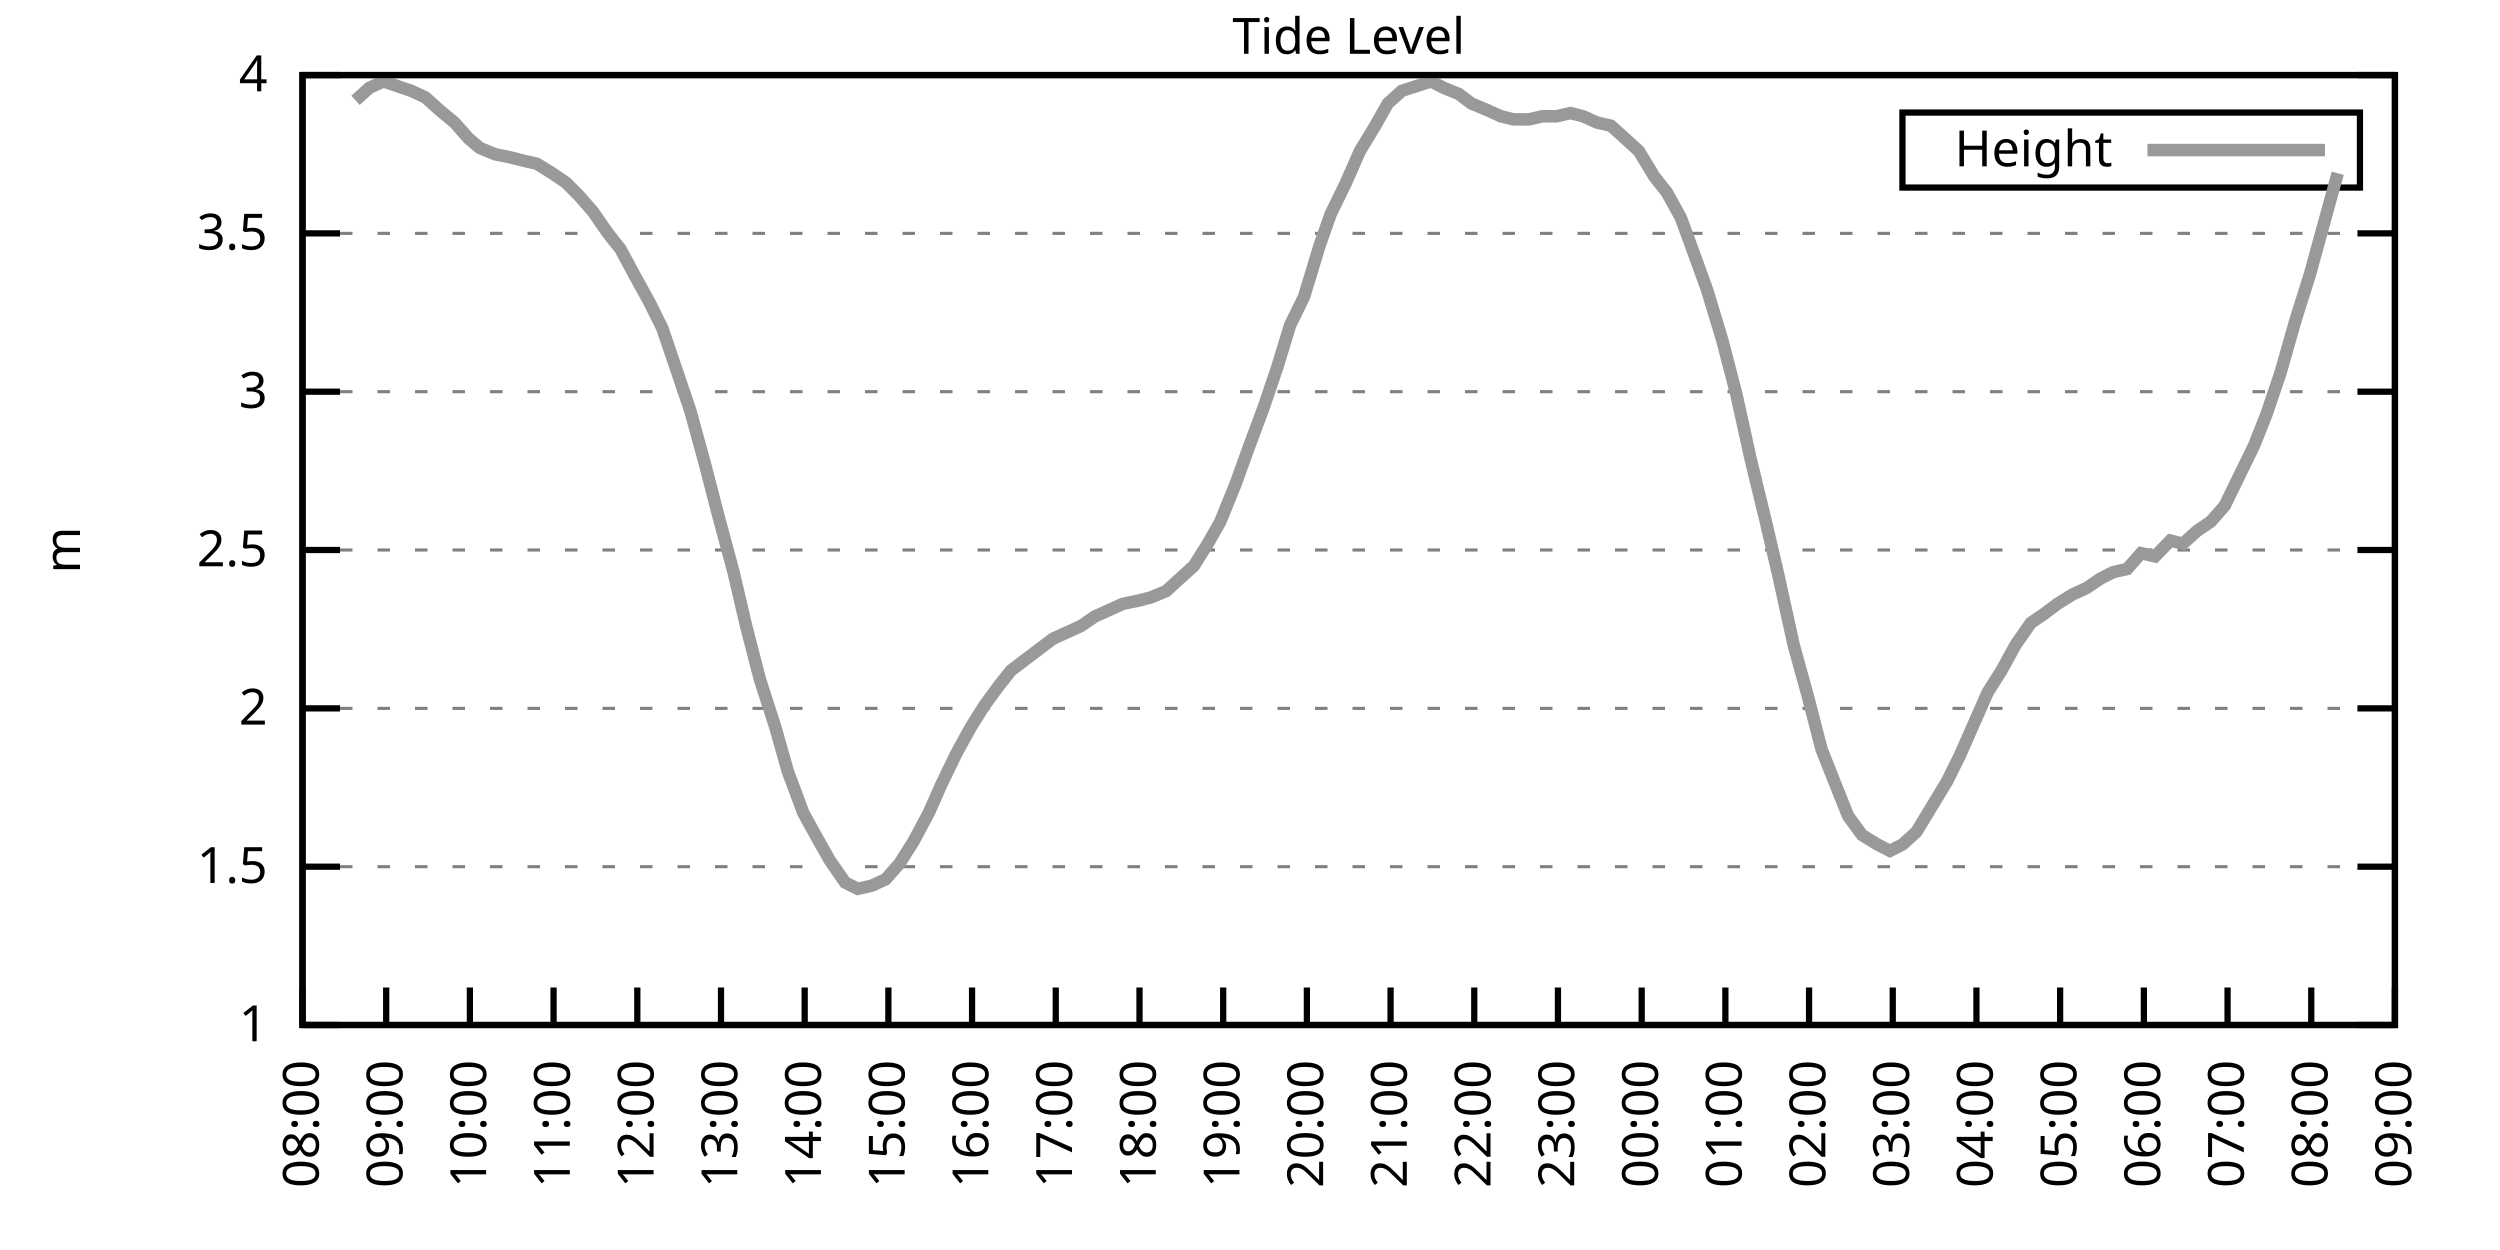
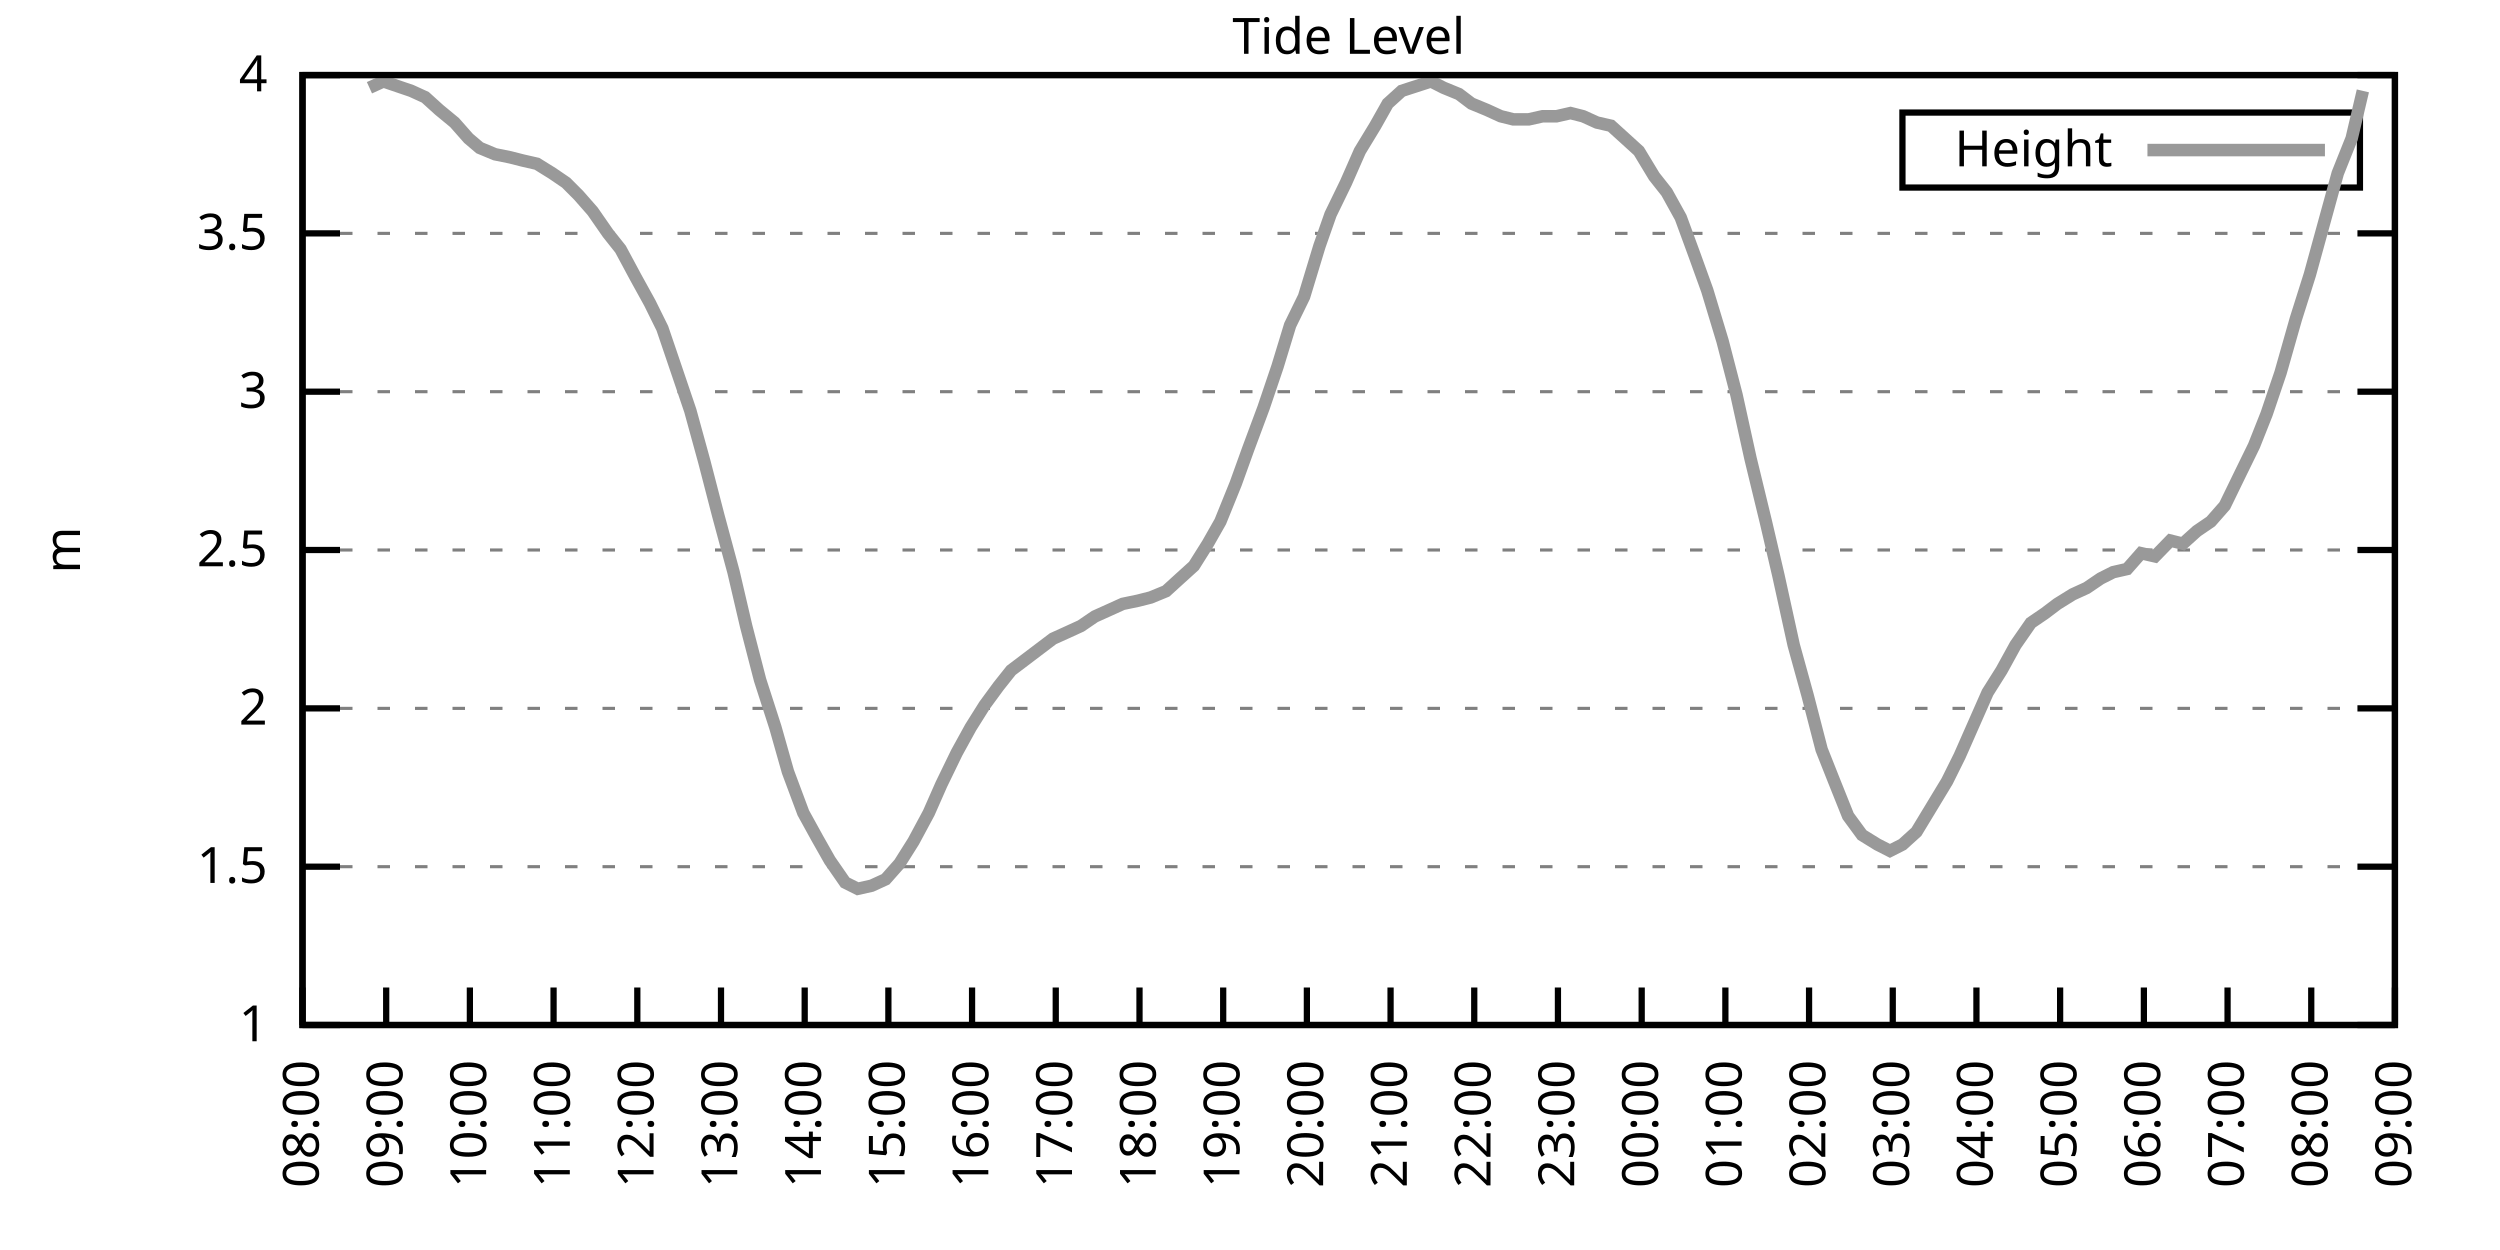
<svg xmlns="http://www.w3.org/2000/svg" xmlns:xlink="http://www.w3.org/1999/xlink" width="400" height="200" viewBox="0 0 400 200">
  <g id="gnuplot_canvas">
    <rect x="0" y="0" width="400" height="200" fill="none" />
    <defs>
      <circle id="gpDot" r="0.5" stroke-width="0.5" stroke="currentColor" />
      <path id="gpPt0" stroke-width="0.333" stroke="currentColor" d="M-1,0 h2 M0,-1 v2" />
      <path id="gpPt1" stroke-width="0.333" stroke="currentColor" d="M-1,-1 L1,1 M1,-1 L-1,1" />
      <path id="gpPt2" stroke-width="0.333" stroke="currentColor" d="M-1,0 L1,0 M0,-1 L0,1 M-1,-1 L1,1 M-1,1 L1,-1" />
      <rect id="gpPt3" stroke-width="0.333" stroke="currentColor" x="-1" y="-1" width="2" height="2" />
      <rect id="gpPt4" stroke-width="0.333" stroke="currentColor" fill="currentColor" x="-1" y="-1" width="2" height="2" />
      <circle id="gpPt5" stroke-width="0.333" stroke="currentColor" cx="0" cy="0" r="1" />
      <use xlink:href="#gpPt5" id="gpPt6" fill="currentColor" stroke="none" />
      <path id="gpPt7" stroke-width="0.333" stroke="currentColor" d="M0,-1.33 L-1.33,0.67 L1.33,0.67 z" />
      <use xlink:href="#gpPt7" id="gpPt8" fill="currentColor" stroke="none" />
      <use xlink:href="#gpPt7" id="gpPt9" stroke="currentColor" transform="rotate(180)" />
      <use xlink:href="#gpPt9" id="gpPt10" fill="currentColor" stroke="none" />
      <use xlink:href="#gpPt3" id="gpPt11" stroke="currentColor" transform="rotate(45)" />
      <use xlink:href="#gpPt11" id="gpPt12" fill="currentColor" stroke="none" />
      <path id="gpPt13" stroke-width="0.333" stroke="currentColor" d="M0,1.330 L1.265,0.411 L0.782,-1.067 L-0.782,-1.076 L-1.265,0.411 z" />
      <use xlink:href="#gpPt13" id="gpPt14" fill="currentColor" stroke="none" />
      <filter id="textbox" filterUnits="objectBoundingBox" x="0" y="0" height="1" width="1">
        <feFlood flood-color="white" flood-opacity="1" result="bgnd" />
        <feComposite in="SourceGraphic" in2="bgnd" operator="atop" />
      </filter>
      <filter id="greybox" filterUnits="objectBoundingBox" x="0" y="0" height="1" width="1">
        <feFlood flood-color="lightgrey" flood-opacity="1" result="grey" />
        <feComposite in="SourceGraphic" in2="grey" operator="atop" />
      </filter>
    </defs>
    <g fill="none" color="white" stroke="currentColor" stroke-width="1.00" stroke-linecap="butt" stroke-linejoin="miter">
</g>
    <g fill="none" color="black" stroke="currentColor" stroke-width="1.00" stroke-linecap="butt" stroke-linejoin="miter">
      <g stroke="none" shape-rendering="crispEdges">
        <polygon fill="rgb(255, 255, 255)" points="48.40,164.00 383.18,164.00 383.18,12.02 48.40,12.02 " />
      </g>
    </g>
    <g fill="none" color="black" stroke="currentColor" stroke-width="1.00" stroke-linecap="butt" stroke-linejoin="miter">
</g>
    <g fill="none" color="black" stroke="black" stroke-width="0.50" stroke-linecap="butt" stroke-linejoin="miter">
</g>
    <g fill="none" color="gray" stroke="currentColor" stroke-width="0.50" stroke-linecap="butt" stroke-linejoin="miter">
      <path stroke="gray" stroke-dasharray="2,4" class="gridline" d="M48.40,164.00 L383.19,164.00  " />
    </g>
    <g fill="none" color="gray" stroke="gray" stroke-width="1.00" stroke-linecap="butt" stroke-linejoin="miter">
</g>
    <g fill="none" color="black" stroke="currentColor" stroke-width="1.00" stroke-linecap="butt" stroke-linejoin="miter">
      <path stroke="black" d="M48.40,164.00 L54.40,164.00 M383.19,164.00 L377.19,164.00  " />
      <g transform="translate(42.80,166.60)" stroke="none" fill="black" font-family="Sans" font-size="8.00" text-anchor="end">
        <text>
          <tspan font-family="Sans"> 1</tspan>
        </text>
      </g>
    </g>
    <g fill="none" color="black" stroke="currentColor" stroke-width="1.00" stroke-linecap="butt" stroke-linejoin="miter">
</g>
    <g fill="none" color="black" stroke="black" stroke-width="0.50" stroke-linecap="butt" stroke-linejoin="miter">
</g>
    <g fill="none" color="gray" stroke="currentColor" stroke-width="0.50" stroke-linecap="butt" stroke-linejoin="miter">
      <path stroke="gray" stroke-dasharray="2,4" class="gridline" d="M48.40,138.67 L383.19,138.67  " />
    </g>
    <g fill="none" color="gray" stroke="gray" stroke-width="1.00" stroke-linecap="butt" stroke-linejoin="miter">
</g>
    <g fill="none" color="black" stroke="currentColor" stroke-width="1.00" stroke-linecap="butt" stroke-linejoin="miter">
      <path stroke="black" d="M48.40,138.67 L54.40,138.67 M383.19,138.67 L377.19,138.67  " />
      <g transform="translate(42.80,141.27)" stroke="none" fill="black" font-family="Sans" font-size="8.00" text-anchor="end">
        <text>
          <tspan font-family="Sans"> 1.5</tspan>
        </text>
      </g>
    </g>
    <g fill="none" color="black" stroke="currentColor" stroke-width="1.00" stroke-linecap="butt" stroke-linejoin="miter">
</g>
    <g fill="none" color="black" stroke="black" stroke-width="0.50" stroke-linecap="butt" stroke-linejoin="miter">
</g>
    <g fill="none" color="gray" stroke="currentColor" stroke-width="0.50" stroke-linecap="butt" stroke-linejoin="miter">
      <path stroke="gray" stroke-dasharray="2,4" class="gridline" d="M48.40,113.34 L383.19,113.34  " />
    </g>
    <g fill="none" color="gray" stroke="gray" stroke-width="1.00" stroke-linecap="butt" stroke-linejoin="miter">
</g>
    <g fill="none" color="black" stroke="currentColor" stroke-width="1.00" stroke-linecap="butt" stroke-linejoin="miter">
      <path stroke="black" d="M48.40,113.34 L54.40,113.34 M383.19,113.34 L377.19,113.34  " />
      <g transform="translate(42.80,115.94)" stroke="none" fill="black" font-family="Sans" font-size="8.00" text-anchor="end">
        <text>
          <tspan font-family="Sans"> 2</tspan>
        </text>
      </g>
    </g>
    <g fill="none" color="black" stroke="currentColor" stroke-width="1.00" stroke-linecap="butt" stroke-linejoin="miter">
</g>
    <g fill="none" color="black" stroke="black" stroke-width="0.50" stroke-linecap="butt" stroke-linejoin="miter">
</g>
    <g fill="none" color="gray" stroke="currentColor" stroke-width="0.50" stroke-linecap="butt" stroke-linejoin="miter">
      <path stroke="gray" stroke-dasharray="2,4" class="gridline" d="M48.40,88.00 L383.19,88.00  " />
    </g>
    <g fill="none" color="gray" stroke="gray" stroke-width="1.00" stroke-linecap="butt" stroke-linejoin="miter">
</g>
    <g fill="none" color="black" stroke="currentColor" stroke-width="1.00" stroke-linecap="butt" stroke-linejoin="miter">
      <path stroke="black" d="M48.40,88.00 L54.40,88.00 M383.19,88.00 L377.19,88.00  " />
      <g transform="translate(42.80,90.60)" stroke="none" fill="black" font-family="Sans" font-size="8.00" text-anchor="end">
        <text>
          <tspan font-family="Sans"> 2.5</tspan>
        </text>
      </g>
    </g>
    <g fill="none" color="black" stroke="currentColor" stroke-width="1.00" stroke-linecap="butt" stroke-linejoin="miter">
</g>
    <g fill="none" color="black" stroke="black" stroke-width="0.50" stroke-linecap="butt" stroke-linejoin="miter">
</g>
    <g fill="none" color="gray" stroke="currentColor" stroke-width="0.50" stroke-linecap="butt" stroke-linejoin="miter">
      <path stroke="gray" stroke-dasharray="2,4" class="gridline" d="M48.40,62.67 L383.19,62.67  " />
    </g>
    <g fill="none" color="gray" stroke="gray" stroke-width="1.00" stroke-linecap="butt" stroke-linejoin="miter">
</g>
    <g fill="none" color="black" stroke="currentColor" stroke-width="1.00" stroke-linecap="butt" stroke-linejoin="miter">
      <path stroke="black" d="M48.40,62.67 L54.40,62.67 M383.19,62.67 L377.19,62.67  " />
      <g transform="translate(42.80,65.27)" stroke="none" fill="black" font-family="Sans" font-size="8.00" text-anchor="end">
        <text>
          <tspan font-family="Sans"> 3</tspan>
        </text>
      </g>
    </g>
    <g fill="none" color="black" stroke="currentColor" stroke-width="1.00" stroke-linecap="butt" stroke-linejoin="miter">
</g>
    <g fill="none" color="black" stroke="black" stroke-width="0.50" stroke-linecap="butt" stroke-linejoin="miter">
</g>
    <g fill="none" color="gray" stroke="currentColor" stroke-width="0.50" stroke-linecap="butt" stroke-linejoin="miter">
      <path stroke="gray" stroke-dasharray="2,4" class="gridline" d="M48.40,37.34 L383.19,37.34  " />
    </g>
    <g fill="none" color="gray" stroke="gray" stroke-width="1.00" stroke-linecap="butt" stroke-linejoin="miter">
</g>
    <g fill="none" color="black" stroke="currentColor" stroke-width="1.00" stroke-linecap="butt" stroke-linejoin="miter">
      <path stroke="black" d="M48.40,37.34 L54.40,37.34 M383.19,37.34 L377.19,37.34  " />
      <g transform="translate(42.80,39.94)" stroke="none" fill="black" font-family="Sans" font-size="8.00" text-anchor="end">
        <text>
          <tspan font-family="Sans"> 3.5</tspan>
        </text>
      </g>
    </g>
    <g fill="none" color="black" stroke="currentColor" stroke-width="1.00" stroke-linecap="butt" stroke-linejoin="miter">
</g>
    <g fill="none" color="black" stroke="black" stroke-width="0.50" stroke-linecap="butt" stroke-linejoin="miter">
</g>
    <g fill="none" color="gray" stroke="currentColor" stroke-width="0.50" stroke-linecap="butt" stroke-linejoin="miter">
      <path stroke="gray" stroke-dasharray="2,4" class="gridline" d="M48.40,12.01 L383.19,12.01  " />
    </g>
    <g fill="none" color="gray" stroke="gray" stroke-width="1.00" stroke-linecap="butt" stroke-linejoin="miter">
</g>
    <g fill="none" color="black" stroke="currentColor" stroke-width="1.00" stroke-linecap="butt" stroke-linejoin="miter">
      <path stroke="black" d="M48.40,12.01 L54.40,12.01 M383.19,12.01 L377.19,12.01  " />
      <g transform="translate(42.80,14.61)" stroke="none" fill="black" font-family="Sans" font-size="8.00" text-anchor="end">
        <text>
          <tspan font-family="Sans"> 4</tspan>
        </text>
      </g>
    </g>
    <g fill="none" color="black" stroke="currentColor" stroke-width="1.00" stroke-linecap="butt" stroke-linejoin="miter">
      <path stroke="black" d="M48.40,164.00 L48.40,158.00  " />
      <g transform="translate(51.00,169.60) rotate(270.00)" stroke="none" fill="black" font-family="Sans" font-size="8.00" text-anchor="end">
        <text>
          <tspan font-family="Sans">08:00</tspan>
        </text>
      </g>
    </g>
    <g fill="none" color="black" stroke="currentColor" stroke-width="1.00" stroke-linecap="butt" stroke-linejoin="miter">
      <path stroke="black" d="M61.79,164.00 L61.79,158.00  " />
      <g transform="translate(64.39,169.60) rotate(270.00)" stroke="none" fill="black" font-family="Sans" font-size="8.00" text-anchor="end">
        <text>
          <tspan font-family="Sans">09:00</tspan>
        </text>
      </g>
    </g>
    <g fill="none" color="black" stroke="currentColor" stroke-width="1.00" stroke-linecap="butt" stroke-linejoin="miter">
      <path stroke="black" d="M75.18,164.00 L75.18,158.00  " />
      <g transform="translate(77.78,169.60) rotate(270.00)" stroke="none" fill="black" font-family="Sans" font-size="8.00" text-anchor="end">
        <text>
          <tspan font-family="Sans">10:00</tspan>
        </text>
      </g>
    </g>
    <g fill="none" color="black" stroke="currentColor" stroke-width="1.00" stroke-linecap="butt" stroke-linejoin="miter">
      <path stroke="black" d="M88.57,164.00 L88.57,158.00  " />
      <g transform="translate(91.17,169.60) rotate(270.00)" stroke="none" fill="black" font-family="Sans" font-size="8.00" text-anchor="end">
        <text>
          <tspan font-family="Sans">11:00</tspan>
        </text>
      </g>
    </g>
    <g fill="none" color="black" stroke="currentColor" stroke-width="1.00" stroke-linecap="butt" stroke-linejoin="miter">
      <path stroke="black" d="M101.97,164.00 L101.97,158.00  " />
      <g transform="translate(104.57,169.60) rotate(270.00)" stroke="none" fill="black" font-family="Sans" font-size="8.00" text-anchor="end">
        <text>
          <tspan font-family="Sans">12:00</tspan>
        </text>
      </g>
    </g>
    <g fill="none" color="black" stroke="currentColor" stroke-width="1.00" stroke-linecap="butt" stroke-linejoin="miter">
      <path stroke="black" d="M115.36,164.00 L115.36,158.00  " />
      <g transform="translate(117.96,169.60) rotate(270.00)" stroke="none" fill="black" font-family="Sans" font-size="8.00" text-anchor="end">
        <text>
          <tspan font-family="Sans">13:00</tspan>
        </text>
      </g>
    </g>
    <g fill="none" color="black" stroke="currentColor" stroke-width="1.00" stroke-linecap="butt" stroke-linejoin="miter">
      <path stroke="black" d="M128.75,164.00 L128.75,158.00  " />
      <g transform="translate(131.35,169.60) rotate(270.00)" stroke="none" fill="black" font-family="Sans" font-size="8.00" text-anchor="end">
        <text>
          <tspan font-family="Sans">14:00</tspan>
        </text>
      </g>
    </g>
    <g fill="none" color="black" stroke="currentColor" stroke-width="1.00" stroke-linecap="butt" stroke-linejoin="miter">
      <path stroke="black" d="M142.14,164.00 L142.14,158.00  " />
      <g transform="translate(144.74,169.60) rotate(270.00)" stroke="none" fill="black" font-family="Sans" font-size="8.00" text-anchor="end">
        <text>
          <tspan font-family="Sans">15:00</tspan>
        </text>
      </g>
    </g>
    <g fill="none" color="black" stroke="currentColor" stroke-width="1.00" stroke-linecap="butt" stroke-linejoin="miter">
      <path stroke="black" d="M155.53,164.00 L155.53,158.00  " />
      <g transform="translate(158.13,169.60) rotate(270.00)" stroke="none" fill="black" font-family="Sans" font-size="8.00" text-anchor="end">
        <text>
          <tspan font-family="Sans">16:00</tspan>
        </text>
      </g>
    </g>
    <g fill="none" color="black" stroke="currentColor" stroke-width="1.00" stroke-linecap="butt" stroke-linejoin="miter">
      <path stroke="black" d="M168.92,164.00 L168.92,158.00  " />
      <g transform="translate(171.52,169.60) rotate(270.00)" stroke="none" fill="black" font-family="Sans" font-size="8.00" text-anchor="end">
        <text>
          <tspan font-family="Sans">17:00</tspan>
        </text>
      </g>
    </g>
    <g fill="none" color="black" stroke="currentColor" stroke-width="1.00" stroke-linecap="butt" stroke-linejoin="miter">
      <path stroke="black" d="M182.32,164.00 L182.32,158.00  " />
      <g transform="translate(184.92,169.60) rotate(270.00)" stroke="none" fill="black" font-family="Sans" font-size="8.00" text-anchor="end">
        <text>
          <tspan font-family="Sans">18:00</tspan>
        </text>
      </g>
    </g>
    <g fill="none" color="black" stroke="currentColor" stroke-width="1.00" stroke-linecap="butt" stroke-linejoin="miter">
      <path stroke="black" d="M195.71,164.00 L195.71,158.00  " />
      <g transform="translate(198.31,169.60) rotate(270.00)" stroke="none" fill="black" font-family="Sans" font-size="8.00" text-anchor="end">
        <text>
          <tspan font-family="Sans">19:00</tspan>
        </text>
      </g>
    </g>
    <g fill="none" color="black" stroke="currentColor" stroke-width="1.00" stroke-linecap="butt" stroke-linejoin="miter">
      <path stroke="black" d="M209.10,164.00 L209.10,158.00  " />
      <g transform="translate(211.70,169.60) rotate(270.00)" stroke="none" fill="black" font-family="Sans" font-size="8.00" text-anchor="end">
        <text>
          <tspan font-family="Sans">20:00</tspan>
        </text>
      </g>
    </g>
    <g fill="none" color="black" stroke="currentColor" stroke-width="1.00" stroke-linecap="butt" stroke-linejoin="miter">
      <path stroke="black" d="M222.49,164.00 L222.49,158.00  " />
      <g transform="translate(225.09,169.60) rotate(270.00)" stroke="none" fill="black" font-family="Sans" font-size="8.00" text-anchor="end">
        <text>
          <tspan font-family="Sans">21:00</tspan>
        </text>
      </g>
    </g>
    <g fill="none" color="black" stroke="currentColor" stroke-width="1.00" stroke-linecap="butt" stroke-linejoin="miter">
      <path stroke="black" d="M235.88,164.00 L235.88,158.00  " />
      <g transform="translate(238.48,169.60) rotate(270.00)" stroke="none" fill="black" font-family="Sans" font-size="8.00" text-anchor="end">
        <text>
          <tspan font-family="Sans">22:00</tspan>
        </text>
      </g>
    </g>
    <g fill="none" color="black" stroke="currentColor" stroke-width="1.00" stroke-linecap="butt" stroke-linejoin="miter">
      <path stroke="black" d="M249.27,164.00 L249.27,158.00  " />
      <g transform="translate(251.87,169.60) rotate(270.00)" stroke="none" fill="black" font-family="Sans" font-size="8.00" text-anchor="end">
        <text>
          <tspan font-family="Sans">23:00</tspan>
        </text>
      </g>
    </g>
    <g fill="none" color="black" stroke="currentColor" stroke-width="1.00" stroke-linecap="butt" stroke-linejoin="miter">
      <path stroke="black" d="M262.67,164.00 L262.67,158.00  " />
      <g transform="translate(265.27,169.60) rotate(270.00)" stroke="none" fill="black" font-family="Sans" font-size="8.00" text-anchor="end">
        <text>
          <tspan font-family="Sans">00:00</tspan>
        </text>
      </g>
    </g>
    <g fill="none" color="black" stroke="currentColor" stroke-width="1.00" stroke-linecap="butt" stroke-linejoin="miter">
      <path stroke="black" d="M276.06,164.00 L276.06,158.00  " />
      <g transform="translate(278.66,169.60) rotate(270.00)" stroke="none" fill="black" font-family="Sans" font-size="8.00" text-anchor="end">
        <text>
          <tspan font-family="Sans">01:00</tspan>
        </text>
      </g>
    </g>
    <g fill="none" color="black" stroke="currentColor" stroke-width="1.00" stroke-linecap="butt" stroke-linejoin="miter">
      <path stroke="black" d="M289.45,164.00 L289.45,158.00  " />
      <g transform="translate(292.05,169.60) rotate(270.00)" stroke="none" fill="black" font-family="Sans" font-size="8.00" text-anchor="end">
        <text>
          <tspan font-family="Sans">02:00</tspan>
        </text>
      </g>
    </g>
    <g fill="none" color="black" stroke="currentColor" stroke-width="1.00" stroke-linecap="butt" stroke-linejoin="miter">
      <path stroke="black" d="M302.84,164.00 L302.84,158.00  " />
      <g transform="translate(305.44,169.60) rotate(270.00)" stroke="none" fill="black" font-family="Sans" font-size="8.00" text-anchor="end">
        <text>
          <tspan font-family="Sans">03:00</tspan>
        </text>
      </g>
    </g>
    <g fill="none" color="black" stroke="currentColor" stroke-width="1.00" stroke-linecap="butt" stroke-linejoin="miter">
      <path stroke="black" d="M316.23,164.00 L316.23,158.00  " />
      <g transform="translate(318.83,169.60) rotate(270.00)" stroke="none" fill="black" font-family="Sans" font-size="8.00" text-anchor="end">
        <text>
          <tspan font-family="Sans">04:00</tspan>
        </text>
      </g>
    </g>
    <g fill="none" color="black" stroke="currentColor" stroke-width="1.00" stroke-linecap="butt" stroke-linejoin="miter">
      <path stroke="black" d="M329.62,164.00 L329.62,158.00  " />
      <g transform="translate(332.22,169.60) rotate(270.00)" stroke="none" fill="black" font-family="Sans" font-size="8.00" text-anchor="end">
        <text>
          <tspan font-family="Sans">05:00</tspan>
        </text>
      </g>
    </g>
    <g fill="none" color="black" stroke="currentColor" stroke-width="1.00" stroke-linecap="butt" stroke-linejoin="miter">
      <path stroke="black" d="M343.02,164.00 L343.02,158.00  " />
      <g transform="translate(345.62,169.60) rotate(270.00)" stroke="none" fill="black" font-family="Sans" font-size="8.00" text-anchor="end">
        <text>
          <tspan font-family="Sans">06:00</tspan>
        </text>
      </g>
    </g>
    <g fill="none" color="black" stroke="currentColor" stroke-width="1.00" stroke-linecap="butt" stroke-linejoin="miter">
      <path stroke="black" d="M356.41,164.00 L356.41,158.00  " />
      <g transform="translate(359.01,169.60) rotate(270.00)" stroke="none" fill="black" font-family="Sans" font-size="8.00" text-anchor="end">
        <text>
          <tspan font-family="Sans">07:00</tspan>
        </text>
      </g>
    </g>
    <g fill="none" color="black" stroke="currentColor" stroke-width="1.00" stroke-linecap="butt" stroke-linejoin="miter">
      <path stroke="black" d="M369.80,164.00 L369.80,158.00  " />
      <g transform="translate(372.40,169.60) rotate(270.00)" stroke="none" fill="black" font-family="Sans" font-size="8.00" text-anchor="end">
        <text>
          <tspan font-family="Sans">08:00</tspan>
        </text>
      </g>
    </g>
    <g fill="none" color="black" stroke="currentColor" stroke-width="1.00" stroke-linecap="butt" stroke-linejoin="miter">
      <path stroke="black" d="M383.19,164.00 L383.19,158.00  " />
      <g transform="translate(385.79,169.60) rotate(270.00)" stroke="none" fill="black" font-family="Sans" font-size="8.00" text-anchor="end">
        <text>
          <tspan font-family="Sans">09:00</tspan>
        </text>
      </g>
    </g>
    <g fill="none" color="black" stroke="currentColor" stroke-width="1.00" stroke-linecap="butt" stroke-linejoin="miter">
</g>
    <g fill="none" color="black" stroke="currentColor" stroke-width="1.00" stroke-linecap="butt" stroke-linejoin="miter">
      <path stroke="black" d="M48.40,12.01 L48.40,164.00 L383.19,164.00 L383.19,12.01 L48.40,12.01 Z  " />
    </g>
    <g fill="none" color="black" stroke="currentColor" stroke-width="1.00" stroke-linecap="butt" stroke-linejoin="miter">
</g>
    <g fill="none" color="black" stroke="currentColor" stroke-width="1.00" stroke-linecap="butt" stroke-linejoin="miter">
      <path stroke="black" d="M304.39,30.01 L304.39,18.01 L377.59,18.01 L377.59,30.01 L304.39,30.01 Z  " />
    </g>
    <g id="Tide_level_plot_1">
      <g fill="none" color="white" stroke="black" stroke-width="2.00" stroke-linecap="butt" stroke-linejoin="miter">
</g>
      <g fill="none" color="black" stroke="currentColor" stroke-width="2.00" stroke-linecap="butt" stroke-linejoin="miter">
        <g transform="translate(337.99,26.61)" stroke="none" fill="black" font-family="Sans" font-size="8.00" text-anchor="end">
          <text>
            <tspan font-family="Sans">Height</tspan>
          </text>
        </g>
      </g>
      <g fill="none" color="black" stroke="currentColor" stroke-width="2.00" stroke-linecap="butt" stroke-linejoin="miter">
-         <path stroke="rgb(153, 153, 153)" d="M343.59,24.01 L371.99,24.01 M56.88,16.06 L59.11,14.04 L61.35,13.02 L65.81,14.54 L68.04,15.56 L70.27,17.58   L72.73,19.61 L74.96,22.14 L76.75,23.66 L79.20,24.68 L81.66,25.18 L83.66,25.69 L85.90,26.20 L88.35,27.72   L90.58,29.24 L92.59,31.26 L94.82,33.80 L97.28,37.34 L99.29,39.87 L101.74,44.43 L103.98,48.49 L105.98,52.54   L108.22,59.13 L110.45,65.71 L112.68,73.82 L114.91,82.43 L117.37,91.55 L119.38,100.16 L121.61,108.78 L124.06,116.38   L126.07,123.47 L128.53,130.06 L130.76,134.11 L132.77,137.66 L135.22,141.20 L137.23,142.21 L139.46,141.71 L141.69,140.69   L143.93,138.16 L146.16,134.62 L148.61,130.06 L150.62,125.50 L153.08,120.43 L155.31,116.38 L157.54,112.83 L159.77,109.79   L161.78,107.26 L163.79,105.74 L166.47,103.71 L168.48,102.19 L170.71,101.18 L172.94,100.16 L175.17,98.64 L177.41,97.63   L179.64,96.62 L182.09,96.11 L184.10,95.60 L186.56,94.59 L188.79,92.56 L191.02,90.54 L193.25,86.99 L195.26,83.45   L197.72,77.37 L199.73,71.79 L202.18,65.21 L204.41,58.62 L206.42,52.03 L208.65,47.47 L211.11,39.37 L212.89,34.30   L215.35,29.24 L217.58,24.17 L220.04,20.12 L222.04,16.57 L224.28,14.54 L228.96,13.02 L230.97,14.04 L233.43,15.05   L235.44,16.57 L237.89,17.58 L240.12,18.60 L242.13,19.10 L244.59,19.10 L246.82,18.60 L249.05,18.60 L251.28,18.09   L253.29,18.60 L255.52,19.61 L257.76,20.12 L259.99,22.14 L262.22,24.17 L264.67,28.22 L266.68,30.76 L268.92,34.81   L271.15,40.89 L273.16,46.46 L275.61,54.57 L277.84,63.18 L280.07,73.31 L282.53,83.45 L284.54,92.06 L286.99,103.20   L289.23,111.31 L291.46,119.92 L293.47,124.99 L295.70,130.56 L297.93,133.60 L300.39,135.12 L302.39,136.14 L304.40,135.12   L306.63,133.10 L309.09,129.04 L311.54,124.99 L313.55,120.94 L316.01,115.36 L318.02,110.80 L320.25,107.26 L322.48,103.20   L324.94,99.66 L327.17,98.14 L329.18,96.62 L331.63,95.10 L333.86,94.08 L336.10,92.56 L338.10,91.55 L340.34,91.04   L342.57,88.51 L344.80,89.02 L347.26,86.49 L349.26,86.99 L351.50,84.97 L353.73,83.45 L355.96,80.91 L358.42,75.85   L360.65,71.29 L362.66,66.22 L364.89,59.63 L367.34,51.02 L369.58,43.93 L371.81,35.82 L374.04,27.72  " />
+         <path stroke="rgb(153, 153, 153)" d="M343.59,24.01 L371.99,24.01 M59.11,14.04 L61.35,13.02 L65.81,14.54 L68.04,15.56 L70.27,17.58 L72.73,19.61   L74.96,22.14 L76.75,23.66 L79.20,24.68 L81.66,25.18 L83.66,25.69 L85.90,26.20 L88.35,27.72 L90.58,29.24   L92.59,31.26 L94.82,33.80 L97.28,37.34 L99.29,39.87 L101.74,44.43 L103.98,48.49 L105.98,52.54 L108.22,59.13   L110.45,65.71 L112.68,73.82 L114.91,82.43 L117.37,91.55 L119.38,100.16 L121.61,108.78 L124.06,116.38 L126.07,123.47   L128.53,130.06 L130.76,134.11 L132.77,137.66 L135.22,141.20 L137.23,142.21 L139.46,141.71 L141.69,140.69 L143.93,138.16   L146.16,134.62 L148.61,130.06 L150.62,125.50 L153.08,120.43 L155.31,116.38 L157.54,112.83 L159.77,109.79 L161.78,107.26   L163.79,105.74 L166.47,103.71 L168.48,102.19 L170.71,101.18 L172.94,100.16 L175.17,98.64 L177.41,97.63 L179.64,96.62   L182.09,96.11 L184.10,95.60 L186.56,94.59 L188.79,92.56 L191.02,90.54 L193.25,86.99 L195.26,83.45 L197.72,77.37   L199.73,71.79 L202.18,65.21 L204.41,58.62 L206.42,52.03 L208.65,47.47 L211.11,39.37 L212.89,34.30 L215.35,29.24   L217.58,24.17 L220.04,20.12 L222.04,16.57 L224.28,14.54 L228.96,13.02 L230.97,14.04 L233.43,15.05 L235.44,16.57   L237.89,17.58 L240.12,18.60 L242.13,19.10 L244.59,19.10 L246.82,18.60 L249.05,18.60 L251.28,18.09 L253.29,18.60   L255.52,19.61 L257.76,20.12 L259.99,22.14 L262.22,24.17 L264.67,28.22 L266.68,30.76 L268.92,34.81 L271.15,40.89   L273.16,46.46 L275.61,54.57 L277.84,63.18 L280.07,73.31 L282.53,83.45 L284.54,92.06 L286.99,103.20 L289.23,111.31   L291.46,119.92 L293.47,124.99 L295.70,130.56 L297.93,133.60 L300.39,135.12 L302.39,136.14 L304.40,135.12 L306.63,133.10   L309.09,129.04 L311.54,124.99 L313.55,120.94 L316.01,115.36 L318.02,110.80 L320.25,107.26 L322.48,103.20 L324.94,99.66   L327.17,98.14 L329.18,96.62 L331.63,95.10 L333.86,94.08 L336.10,92.56 L338.10,91.55 L340.34,91.04 L342.57,88.51   L344.80,89.02 L347.26,86.49 L349.26,86.99 L351.50,84.97 L353.73,83.45 L355.96,80.91 L358.42,75.85 L360.65,71.29   L362.66,66.22 L364.89,59.63 L367.34,51.02 L369.58,43.93 L371.81,35.82 L374.04,27.72 L376.27,22.14 L378.06,14.54    " />
      </g>
    </g>
    <g fill="none" color="black" stroke="currentColor" stroke-width="2.00" stroke-linecap="butt" stroke-linejoin="miter">
</g>
    <g fill="none" color="black" stroke="black" stroke-width="1.00" stroke-linecap="butt" stroke-linejoin="miter">
</g>
    <g fill="none" color="black" stroke="currentColor" stroke-width="1.00" stroke-linecap="butt" stroke-linejoin="miter">
      <path stroke="black" d="M48.40,12.01 L48.40,164.00 L383.19,164.00 L383.19,12.01 L48.40,12.01 Z  " />
      <g transform="translate(12.80,88.01) rotate(270.00)" stroke="none" fill="black" font-family="Sans" font-size="8.00" text-anchor="middle">
        <text>
          <tspan font-family="Sans">m</tspan>
        </text>
      </g>
    </g>
    <g fill="none" color="black" stroke="currentColor" stroke-width="1.00" stroke-linecap="butt" stroke-linejoin="miter">
</g>
    <g fill="none" color="black" stroke="currentColor" stroke-width="1.00" stroke-linecap="butt" stroke-linejoin="miter">
      <g transform="translate(215.79,8.61)" stroke="none" fill="black" font-family="Sans" font-size="8.00" text-anchor="middle">
        <text>
          <tspan font-family="Sans">Tide Level</tspan>
        </text>
      </g>
    </g>
    <g fill="none" color="black" stroke="currentColor" stroke-width="1.00" stroke-linecap="butt" stroke-linejoin="miter">
</g>
  </g>
</svg>
